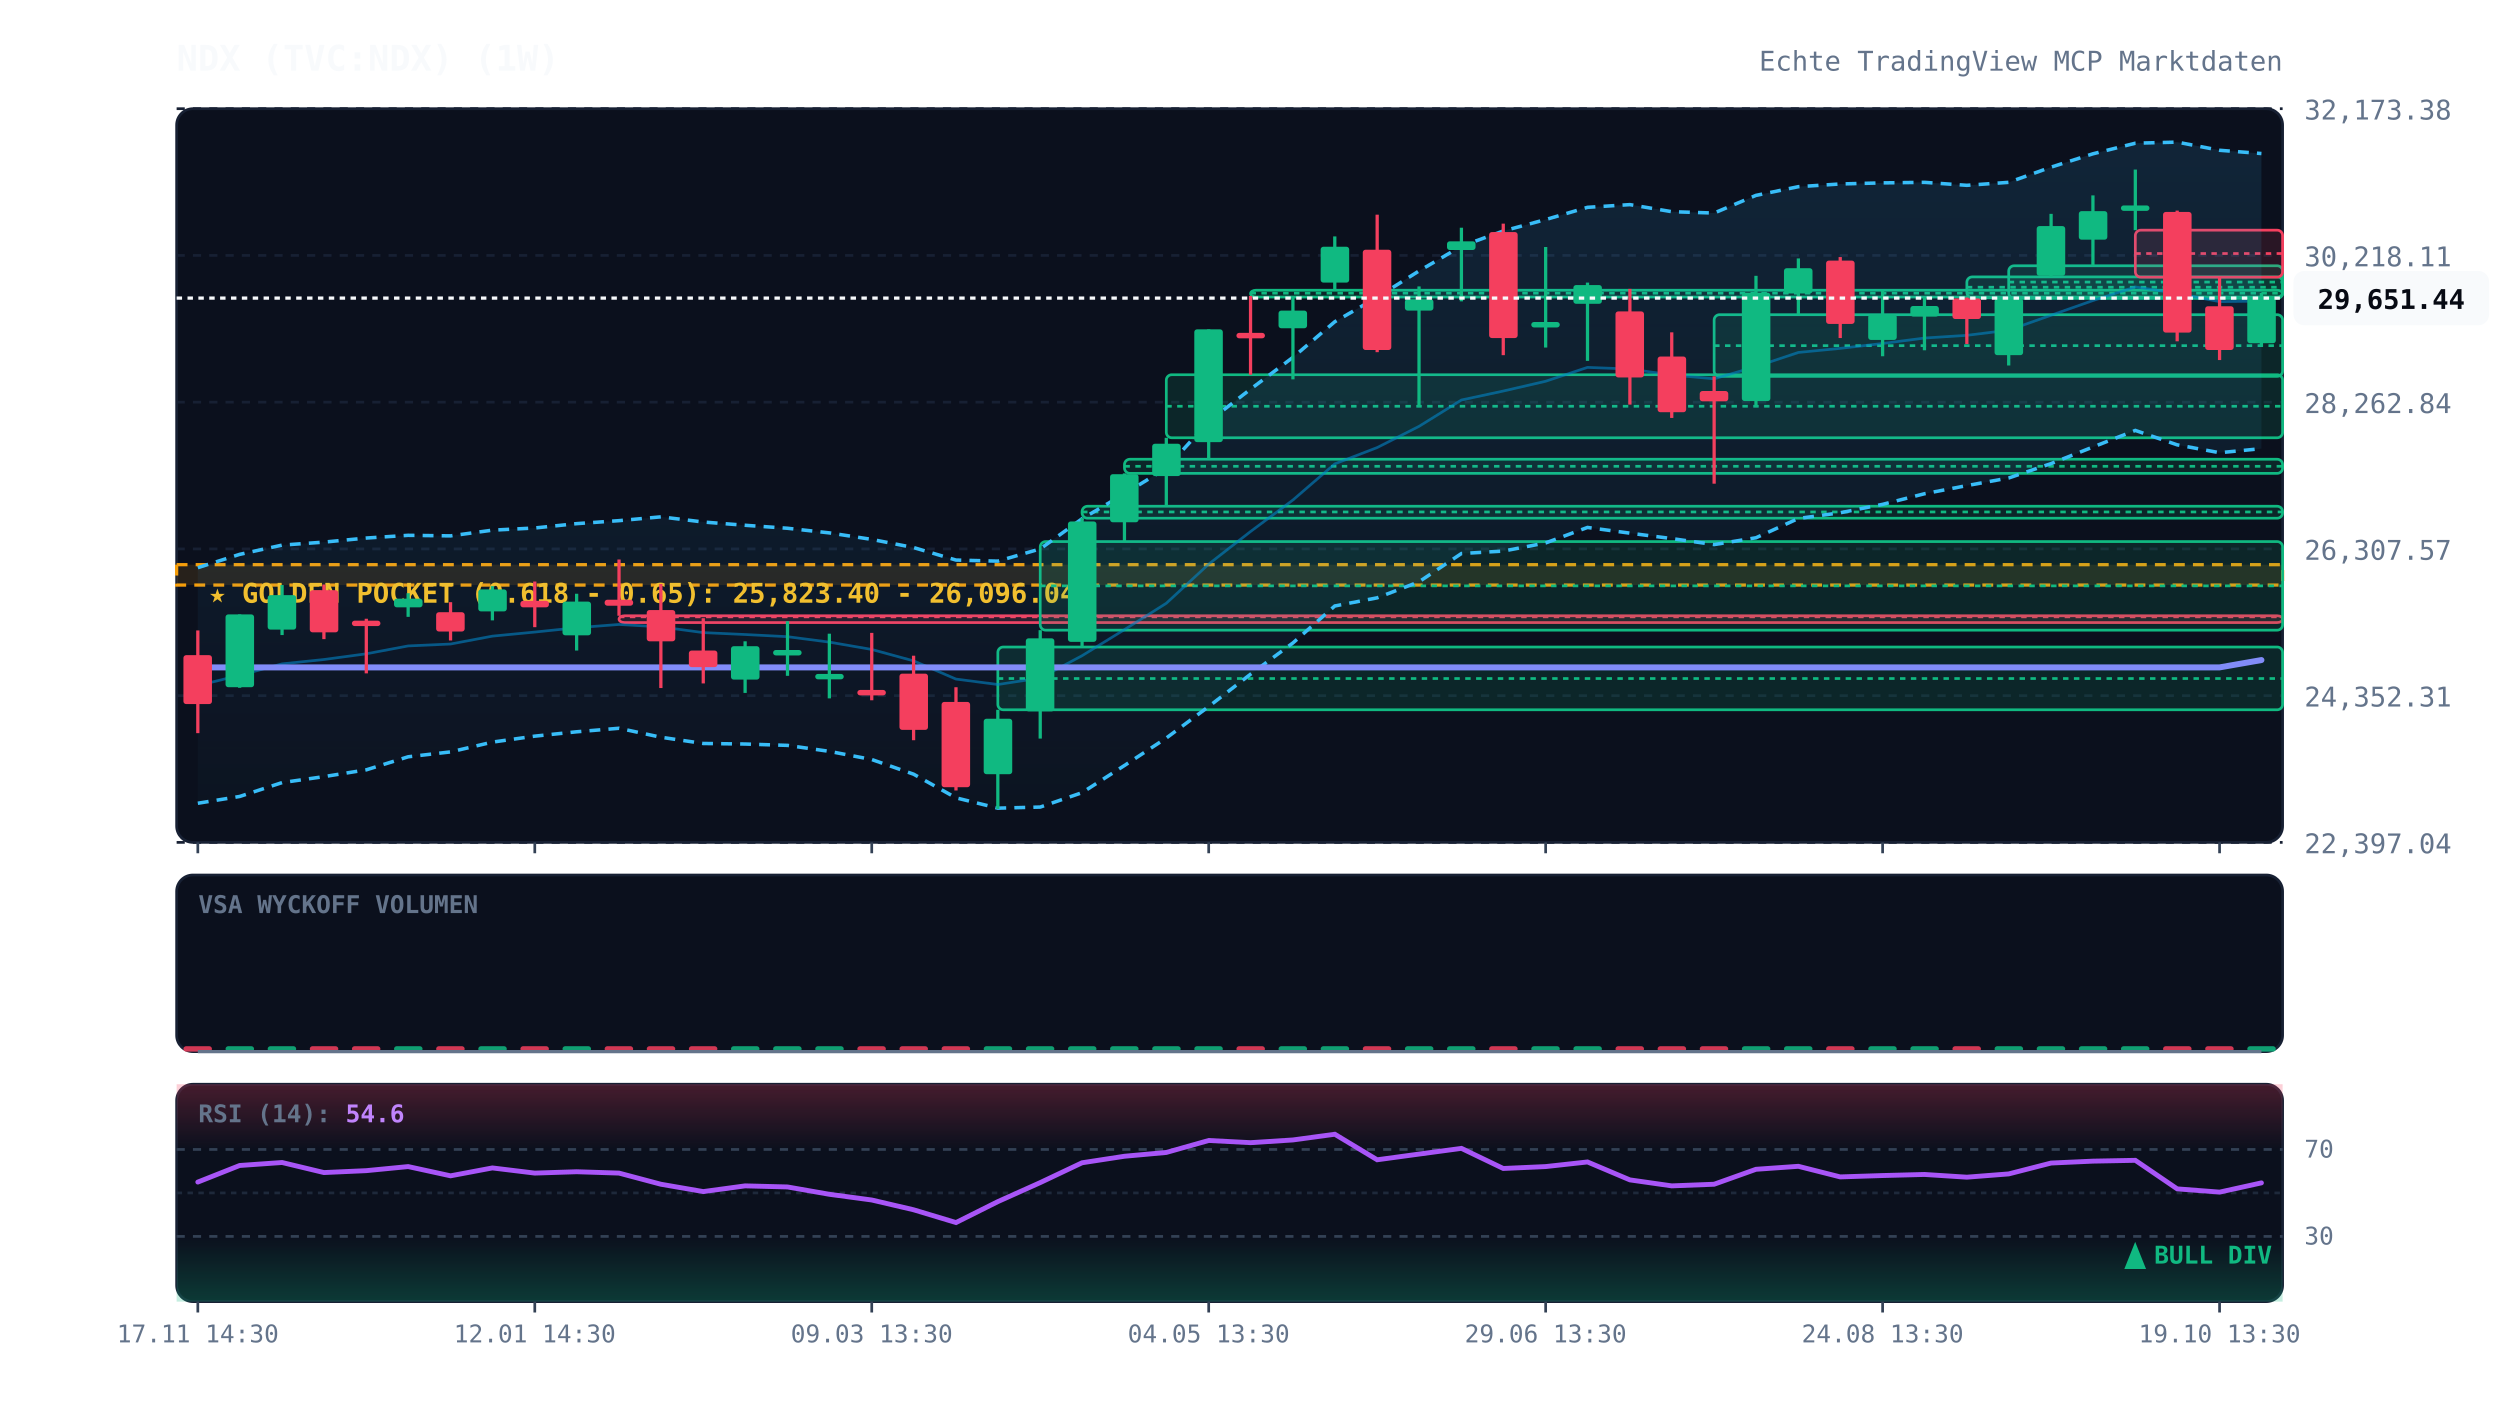
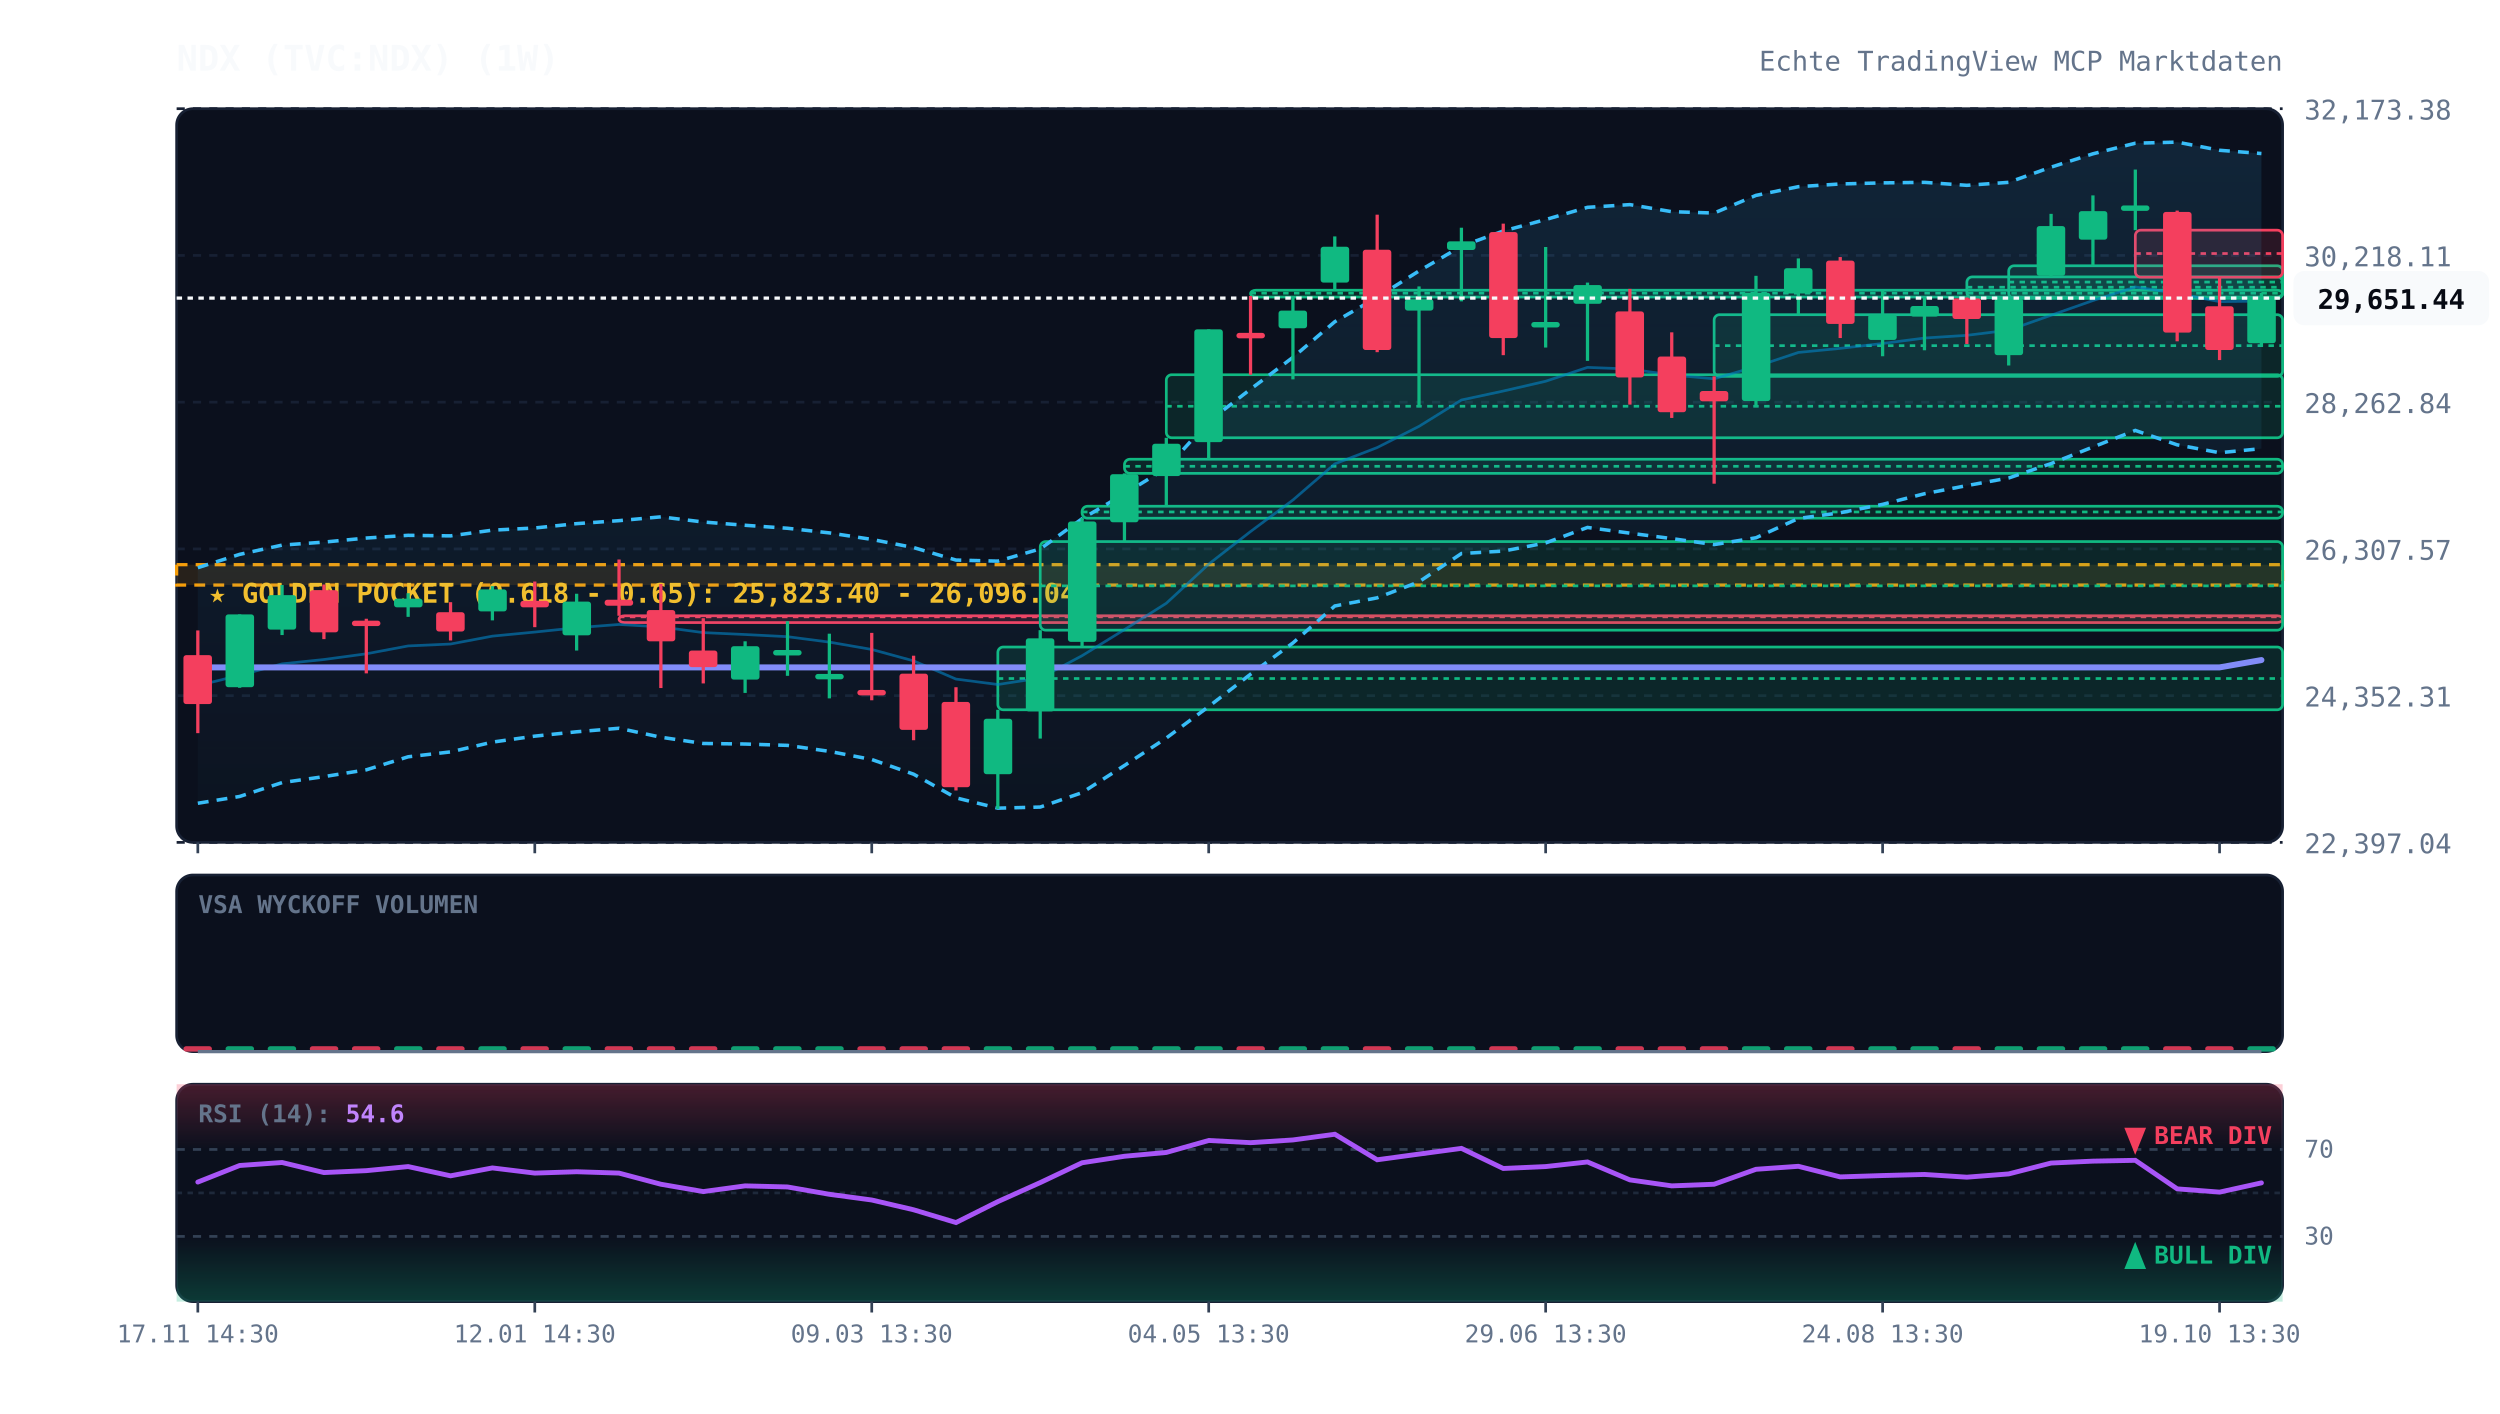
<svg xmlns="http://www.w3.org/2000/svg" viewBox="0 0 920 520" width="100%" height="100%" style="background:#070a13; font-family:'JetBrains Mono', monospace;">
  <defs>
    <linearGradient id="cloud-grad" x1="0%" y1="0%" x2="0%" y2="100%">
      <stop offset="0%" stop-color="#38bdf8" stop-opacity="0.12" />
      <stop offset="100%" stop-color="#38bdf8" stop-opacity="0.02" />
    </linearGradient>
    <linearGradient id="rsi-overbought" x1="0%" y1="0%" x2="0%" y2="100%">
      <stop offset="0%" stop-color="#f43f5e" stop-opacity="0.25" />
      <stop offset="100%" stop-color="#f43f5e" stop-opacity="0.0" />
    </linearGradient>
    <linearGradient id="rsi-oversold" x1="0%" y1="0%" x2="0%" y2="100%">
      <stop offset="0%" stop-color="#10b981" stop-opacity="0.0" />
      <stop offset="100%" stop-color="#10b981" stop-opacity="0.25" />
    </linearGradient>
  </defs>
  <rect x="65" y="40" width="775" height="270" fill="#0b101d" rx="6" stroke="#172033" stroke-width="1" />
  <rect x="65" y="322" width="775" height="65" fill="#0b101d" rx="6" stroke="#172033" stroke-width="1" />
  <rect x="65" y="399" width="775" height="80" fill="#0b101d" rx="6" stroke="#172033" stroke-width="1" />
  <line x1="65" y1="310.0" x2="840" y2="310.0" stroke="#172033" stroke-dasharray="3,3" stroke-width="1" />
  <text x="848" y="314.0" fill="#64748b" font-size="10" text-anchor="start">22,397.04</text>
  <line x1="65" y1="256.0" x2="840" y2="256.0" stroke="#172033" stroke-dasharray="3,3" stroke-width="1" />
  <text x="848" y="260.0" fill="#64748b" font-size="10" text-anchor="start">24,352.31</text>
  <line x1="65" y1="202.0" x2="840" y2="202.0" stroke="#172033" stroke-dasharray="3,3" stroke-width="1" />
  <text x="848" y="206.0" fill="#64748b" font-size="10" text-anchor="start">26,307.57</text>
  <line x1="65" y1="148.0" x2="840" y2="148.0" stroke="#172033" stroke-dasharray="3,3" stroke-width="1" />
  <text x="848" y="152.0" fill="#64748b" font-size="10" text-anchor="start">28,262.84</text>
  <line x1="65" y1="94.0" x2="840" y2="94.0" stroke="#172033" stroke-dasharray="3,3" stroke-width="1" />
  <text x="848" y="98.0" fill="#64748b" font-size="10" text-anchor="start">30,218.11</text>
  <line x1="65" y1="40.0" x2="840" y2="40.0" stroke="#172033" stroke-dasharray="3,3" stroke-width="1" />
  <text x="848" y="44.0" fill="#64748b" font-size="10" text-anchor="start">32,173.38</text>
  <rect x="65" y="207.8" width="775" height="7.5" fill="rgba(245, 158, 11, 0.12)" stroke="#f59e0b" stroke-dasharray="4,3" stroke-width="1.2" />
  <text x="77" y="221.8" fill="#fbbf24" font-size="10" font-weight="bold">★ GOLDEN POCKET (0.618 - 0.65): 25,823.40 - 26,096.04</text>
  <rect x="227.8" y="226.6" width="612.2" height="2.5" fill="rgba(244, 63, 94, 0.13)" stroke="#f43f5e" stroke-width="1" rx="2" />
  <line x1="227.8" y1="227.0" x2="840" y2="227.0" stroke="#f43f5e" stroke-dasharray="2,2" stroke-width="1" />
  <rect x="367.2" y="238.1" width="472.8" height="23.1" fill="rgba(16, 185, 129, 0.13)" stroke="#10b981" stroke-width="1" rx="2" />
  <line x1="367.2" y1="249.7" x2="840" y2="249.7" stroke="#10b981" stroke-dasharray="2,2" stroke-width="1" />
  <rect x="382.8" y="199.3" width="457.2" height="32.6" fill="rgba(16, 185, 129, 0.13)" stroke="#10b981" stroke-width="1" rx="2" />
  <line x1="382.8" y1="215.6" x2="840" y2="215.6" stroke="#10b981" stroke-dasharray="2,2" stroke-width="1" />
  <rect x="398.2" y="186.3" width="441.8" height="4.4" fill="rgba(16, 185, 129, 0.13)" stroke="#10b981" stroke-width="1" rx="2" />
  <line x1="398.2" y1="188.4" x2="840" y2="188.4" stroke="#10b981" stroke-dasharray="2,2" stroke-width="1" />
  <rect x="413.8" y="169.0" width="426.2" height="5.2" fill="rgba(16, 185, 129, 0.13)" stroke="#10b981" stroke-width="1" rx="2" />
  <line x1="413.8" y1="171.6" x2="840" y2="171.6" stroke="#10b981" stroke-dasharray="2,2" stroke-width="1" />
  <rect x="429.2" y="137.9" width="410.8" height="23.2" fill="rgba(16, 185, 129, 0.13)" stroke="#10b981" stroke-width="1" rx="2" />
  <line x1="429.2" y1="149.5" x2="840" y2="149.5" stroke="#10b981" stroke-dasharray="2,2" stroke-width="1" />
  <rect x="460.2" y="106.8" width="379.8" height="2.5" fill="rgba(16, 185, 129, 0.13)" stroke="#10b981" stroke-width="1" rx="2" />
  <line x1="460.2" y1="107.9" x2="840" y2="107.9" stroke="#10b981" stroke-dasharray="2,2" stroke-width="1" />
  <rect x="630.8" y="115.8" width="209.2" height="22.7" fill="rgba(16, 185, 129, 0.13)" stroke="#10b981" stroke-width="1" rx="2" />
  <line x1="630.8" y1="127.2" x2="840" y2="127.2" stroke="#10b981" stroke-dasharray="2,2" stroke-width="1" />
  <rect x="723.8" y="101.9" width="116.2" height="7.7" fill="rgba(16, 185, 129, 0.13)" stroke="#10b981" stroke-width="1" rx="2" />
  <line x1="723.8" y1="105.7" x2="840" y2="105.7" stroke="#10b981" stroke-dasharray="2,2" stroke-width="1" />
  <rect x="739.2" y="97.8" width="100.8" height="12.0" fill="rgba(16, 185, 129, 0.13)" stroke="#10b981" stroke-width="1" rx="2" />
  <line x1="739.2" y1="103.8" x2="840" y2="103.8" stroke="#10b981" stroke-dasharray="2,2" stroke-width="1" />
  <rect x="785.8" y="84.7" width="54.2" height="17.3" fill="rgba(244, 63, 94, 0.13)" stroke="#f43f5e" stroke-width="1" rx="2" />
  <line x1="785.8" y1="93.3" x2="840" y2="93.3" stroke="#f43f5e" stroke-dasharray="2,2" stroke-width="1" />
  <polygon points="72.8,208.9 88.2,204.0 103.8,200.6 119.2,199.5 134.8,198.0 150.2,197.0 165.8,197.2 181.2,195.1 196.8,194.3 212.2,192.7 227.8,191.6 243.2,190.2 258.8,192.1 274.2,193.3 289.8,194.4 305.2,196.1 320.8,198.5 336.2,201.5 351.8,206.1 367.2,206.5 382.8,202.0 398.2,190.9 413.8,181.7 429.2,172.3 444.8,155.1 460.2,143.2 475.8,131.5 491.2,118.4 506.8,109.4 522.2,99.7 537.8,90.6 553.2,85.0 568.8,80.8 584.2,76.3 599.8,75.3 615.2,77.9 630.8,78.4 646.2,71.9 661.8,68.7 677.2,67.7 692.8,67.3 708.2,67.1 723.8,68.2 739.2,67.1 754.8,61.5 770.2,56.6 785.8,52.7 801.2,52.3 816.8,55.3 832.2,56.5 832.2,165.1 816.8,166.6 801.2,163.7 785.8,158.4 770.2,164.5 754.8,170.6 739.2,175.9 723.8,178.7 708.2,181.7 692.8,185.6 677.2,188.7 661.8,190.8 646.2,197.9 630.8,200.4 615.2,198.2 599.8,196.2 584.2,194.1 568.8,199.8 553.2,202.8 537.8,203.7 522.2,214.1 506.8,220.0 491.2,223.0 475.8,236.6 460.2,248.1 444.8,260.0 429.2,271.6 413.8,281.7 398.2,291.7 382.8,297.0 367.2,297.4 351.8,293.6 336.2,284.9 320.8,279.5 305.2,276.5 289.8,274.3 274.2,273.8 258.8,273.6 243.2,271.3 227.8,268.0 212.2,269.3 196.8,270.9 181.2,273.1 165.8,276.7 150.2,278.5 134.8,283.3 119.2,285.8 103.8,288.0 88.2,293.1 72.8,295.6" fill="url(#cloud-grad)" />
  <polyline points="72.8,208.9 88.2,204.0 103.8,200.6 119.2,199.5 134.8,198.0 150.2,197.0 165.8,197.2 181.2,195.1 196.8,194.3 212.2,192.7 227.8,191.6 243.2,190.2 258.8,192.1 274.2,193.3 289.8,194.4 305.2,196.1 320.8,198.5 336.2,201.5 351.8,206.1 367.2,206.5 382.8,202.0 398.2,190.9 413.8,181.7 429.2,172.3 444.8,155.1 460.2,143.2 475.8,131.5 491.2,118.4 506.8,109.4 522.2,99.7 537.8,90.6 553.2,85.0 568.8,80.8 584.2,76.3 599.8,75.3 615.2,77.9 630.8,78.4 646.2,71.9 661.8,68.7 677.2,67.7 692.8,67.3 708.2,67.1 723.8,68.2 739.2,67.1 754.8,61.5 770.2,56.6 785.8,52.7 801.2,52.3 816.8,55.3 832.2,56.5" fill="none" stroke="#38bdf8" stroke-width="1.3" stroke-dasharray="4,3" />
  <polyline points="72.8,295.6 88.2,293.1 103.8,288.0 119.2,285.8 134.8,283.3 150.2,278.5 165.8,276.7 181.2,273.1 196.8,270.9 212.2,269.3 227.8,268.0 243.2,271.3 258.8,273.6 274.2,273.8 289.8,274.3 305.2,276.5 320.8,279.5 336.2,284.9 351.8,293.6 367.2,297.4 382.8,297.0 398.2,291.7 413.8,281.7 429.2,271.6 444.8,260.0 460.2,248.1 475.8,236.6 491.2,223.0 506.8,220.0 522.2,214.1 537.8,203.7 553.2,202.8 568.8,199.8 584.2,194.1 599.8,196.2 615.2,198.2 630.8,200.4 646.2,197.9 661.8,190.8 677.2,188.7 692.8,185.6 708.2,181.7 723.8,178.7 739.2,175.9 754.8,170.6 770.2,164.5 785.8,158.4 801.2,163.7 816.8,166.6 832.2,165.1" fill="none" stroke="#38bdf8" stroke-width="1.3" stroke-dasharray="4,3" />
  <polyline points="72.8,252.3 88.2,248.5 103.8,244.3 119.2,242.7 134.8,240.6 150.2,237.7 165.8,237.0 181.2,234.1 196.8,232.6 212.2,231.0 227.8,229.8 243.2,230.7 258.8,232.8 274.2,233.5 289.8,234.3 305.2,236.3 320.8,239.0 336.2,243.2 351.8,249.9 367.2,251.9 382.8,249.5 398.2,241.3 413.8,231.7 429.2,222.0 444.8,207.6 460.2,195.6 475.8,184.0 491.2,170.7 506.8,164.7 522.2,156.9 537.8,147.2 553.2,143.9 568.8,140.3 584.2,135.2 599.8,135.8 615.2,138.0 630.8,139.4 646.2,134.9 661.8,129.7 677.2,128.2 692.8,126.4 708.2,124.4 723.8,123.4 739.2,121.5 754.8,116.0 770.2,110.6 785.8,105.6 801.2,108.0 816.8,111.0 832.2,110.8" fill="none" stroke="#0284c7" stroke-width="1.0" stroke-opacity="0.6" />
  <polyline points="72.8,245.6 88.2,245.6 103.8,245.6 119.2,245.6 134.8,245.6 150.2,245.6 165.8,245.6 181.2,245.6 196.8,245.6 212.2,245.6 227.8,245.6 243.2,245.6 258.8,245.6 274.2,245.6 289.8,245.6 305.2,245.6 320.8,245.6 336.2,245.6 351.8,245.6 367.2,245.6 382.8,245.6 398.2,245.6 413.8,245.6 429.2,245.6 444.8,245.6 460.2,245.6 475.8,245.6 491.2,245.6 506.8,245.6 522.2,245.6 537.8,245.6 553.2,245.6 568.8,245.6 584.2,245.6 599.8,245.6 615.2,245.6 630.8,245.6 646.2,245.6 661.8,245.6 677.2,245.6 692.8,245.6 708.2,245.6 723.8,245.6 739.2,245.6 754.8,245.6 770.2,245.6 785.8,245.6 801.2,245.6 816.8,245.6 832.2,242.9" fill="none" stroke="#818cf8" stroke-width="2.2" stroke-linecap="round" />
  <line x1="72.8" y1="232.0" x2="72.8" y2="269.8" stroke="#f43f5e" stroke-width="1.2" />
  <rect x="67.5" y="241.1" width="10.5" height="18.0" fill="#f43f5e" rx="1" />
  <line x1="88.2" y1="226.1" x2="88.2" y2="253.1" stroke="#10b981" stroke-width="1.2" />
  <rect x="83.0" y="226.1" width="10.5" height="26.8" fill="#10b981" rx="1" />
  <line x1="103.8" y1="215.3" x2="103.8" y2="233.7" stroke="#10b981" stroke-width="1.2" />
  <rect x="98.5" y="219.0" width="10.5" height="12.7" fill="#10b981" rx="1" />
  <line x1="119.2" y1="215.1" x2="119.2" y2="235.2" stroke="#f43f5e" stroke-width="1.2" />
  <rect x="114.0" y="217.2" width="10.5" height="15.5" fill="#f43f5e" rx="1" />
  <line x1="134.8" y1="227.7" x2="134.8" y2="247.8" stroke="#f43f5e" stroke-width="1.2" />
  <rect x="129.5" y="228.4" width="10.5" height="2.0" fill="#f43f5e" rx="1" />
  <line x1="150.2" y1="218.3" x2="150.2" y2="227.0" stroke="#10b981" stroke-width="1.2" />
  <rect x="145.0" y="220.3" width="10.5" height="3.2" fill="#10b981" rx="1" />
  <line x1="165.8" y1="221.6" x2="165.8" y2="235.7" stroke="#f43f5e" stroke-width="1.2" />
  <rect x="160.5" y="225.3" width="10.5" height="7.1" fill="#f43f5e" rx="1" />
  <line x1="181.2" y1="215.7" x2="181.2" y2="228.3" stroke="#10b981" stroke-width="1.2" />
  <rect x="176.0" y="216.9" width="10.5" height="8.1" fill="#10b981" rx="1" />
  <line x1="196.8" y1="214.0" x2="196.8" y2="230.8" stroke="#f43f5e" stroke-width="1.2" />
  <rect x="191.5" y="221.1" width="10.5" height="2.4" fill="#f43f5e" rx="1" />
  <line x1="212.2" y1="218.5" x2="212.2" y2="239.4" stroke="#10b981" stroke-width="1.2" />
  <rect x="207.0" y="221.4" width="10.5" height="12.4" fill="#10b981" rx="1" />
  <line x1="227.8" y1="205.9" x2="227.8" y2="226.6" stroke="#f43f5e" stroke-width="1.2" />
  <rect x="222.5" y="220.7" width="10.5" height="2.2" fill="#f43f5e" rx="1" />
  <line x1="243.2" y1="214.9" x2="243.2" y2="253.2" stroke="#f43f5e" stroke-width="1.2" />
  <rect x="238.0" y="224.5" width="10.5" height="11.5" fill="#f43f5e" rx="1" />
  <line x1="258.8" y1="227.5" x2="258.8" y2="251.5" stroke="#f43f5e" stroke-width="1.2" />
  <rect x="253.5" y="239.4" width="10.5" height="6.1" fill="#f43f5e" rx="1" />
  <line x1="274.2" y1="236.0" x2="274.2" y2="255.0" stroke="#10b981" stroke-width="1.2" />
  <rect x="269.0" y="237.8" width="10.5" height="12.3" fill="#10b981" rx="1" />
  <line x1="289.8" y1="228.6" x2="289.8" y2="248.7" stroke="#10b981" stroke-width="1.2" />
  <rect x="284.5" y="239.2" width="10.5" height="2.0" fill="#10b981" rx="1" />
  <line x1="305.2" y1="233.2" x2="305.2" y2="257.0" stroke="#10b981" stroke-width="1.2" />
  <rect x="300.0" y="248.0" width="10.5" height="2.0" fill="#10b981" rx="1" />
  <line x1="320.8" y1="232.9" x2="320.8" y2="257.7" stroke="#f43f5e" stroke-width="1.2" />
  <rect x="315.5" y="253.9" width="10.5" height="2.0" fill="#f43f5e" rx="1" />
  <line x1="336.2" y1="241.3" x2="336.2" y2="272.4" stroke="#f43f5e" stroke-width="1.2" />
  <rect x="331.0" y="247.9" width="10.5" height="20.7" fill="#f43f5e" rx="1" />
  <line x1="351.8" y1="252.9" x2="351.8" y2="290.9" stroke="#f43f5e" stroke-width="1.2" />
  <rect x="346.5" y="258.3" width="10.5" height="31.4" fill="#f43f5e" rx="1" />
  <line x1="367.2" y1="261.2" x2="367.2" y2="297.7" stroke="#10b981" stroke-width="1.2" />
  <rect x="362.0" y="264.5" width="10.5" height="20.4" fill="#10b981" rx="1" />
  <line x1="382.8" y1="231.9" x2="382.8" y2="271.8" stroke="#10b981" stroke-width="1.2" />
  <rect x="377.5" y="234.9" width="10.5" height="26.9" fill="#10b981" rx="1" />
  <line x1="398.2" y1="190.6" x2="398.2" y2="238.1" stroke="#10b981" stroke-width="1.2" />
  <rect x="393.0" y="191.9" width="10.5" height="44.3" fill="#10b981" rx="1" />
  <line x1="413.8" y1="174.2" x2="413.8" y2="199.3" stroke="#10b981" stroke-width="1.2" />
  <rect x="408.5" y="174.5" width="10.5" height="17.7" fill="#10b981" rx="1" />
  <line x1="429.2" y1="161.1" x2="429.2" y2="186.3" stroke="#10b981" stroke-width="1.2" />
  <rect x="424.0" y="163.3" width="10.5" height="11.9" fill="#10b981" rx="1" />
  <line x1="444.8" y1="121.2" x2="444.8" y2="169.0" stroke="#10b981" stroke-width="1.2" />
  <rect x="439.5" y="121.2" width="10.5" height="41.5" fill="#10b981" rx="1" />
  <line x1="460.2" y1="108.9" x2="460.2" y2="137.9" stroke="#f43f5e" stroke-width="1.2" />
  <rect x="455.0" y="122.5" width="10.5" height="2.0" fill="#f43f5e" rx="1" />
  <line x1="475.8" y1="109.3" x2="475.8" y2="139.6" stroke="#10b981" stroke-width="1.2" />
  <rect x="470.5" y="114.3" width="10.5" height="6.5" fill="#10b981" rx="1" />
  <line x1="491.2" y1="87.0" x2="491.2" y2="106.8" stroke="#10b981" stroke-width="1.2" />
  <rect x="486.0" y="90.8" width="10.5" height="13.2" fill="#10b981" rx="1" />
  <line x1="506.8" y1="79.0" x2="506.8" y2="129.6" stroke="#f43f5e" stroke-width="1.2" />
  <rect x="501.5" y="91.9" width="10.5" height="36.9" fill="#f43f5e" rx="1" />
  <line x1="522.2" y1="105.4" x2="522.2" y2="149.8" stroke="#10b981" stroke-width="1.2" />
  <rect x="517.0" y="110.1" width="10.5" height="4.2" fill="#10b981" rx="1" />
  <line x1="537.8" y1="83.8" x2="537.8" y2="110.9" stroke="#10b981" stroke-width="1.2" />
  <rect x="532.5" y="88.8" width="10.5" height="3.2" fill="#10b981" rx="1" />
  <line x1="553.2" y1="82.3" x2="553.2" y2="130.7" stroke="#f43f5e" stroke-width="1.2" />
  <rect x="548.0" y="85.4" width="10.5" height="39.0" fill="#f43f5e" rx="1" />
  <line x1="568.8" y1="90.9" x2="568.8" y2="127.9" stroke="#10b981" stroke-width="1.2" />
  <rect x="563.5" y="118.5" width="10.5" height="2.0" fill="#10b981" rx="1" />
  <line x1="584.2" y1="104.0" x2="584.2" y2="132.8" stroke="#10b981" stroke-width="1.2" />
  <rect x="579.0" y="104.9" width="10.5" height="6.9" fill="#10b981" rx="1" />
  <line x1="599.8" y1="106.3" x2="599.8" y2="148.9" stroke="#f43f5e" stroke-width="1.2" />
  <rect x="594.5" y="114.6" width="10.5" height="24.3" fill="#f43f5e" rx="1" />
  <line x1="615.2" y1="122.3" x2="615.2" y2="153.8" stroke="#f43f5e" stroke-width="1.2" />
  <rect x="610.0" y="131.2" width="10.5" height="20.5" fill="#f43f5e" rx="1" />
  <line x1="630.8" y1="138.5" x2="630.8" y2="178.0" stroke="#f43f5e" stroke-width="1.2" />
  <rect x="625.5" y="143.9" width="10.5" height="3.8" fill="#f43f5e" rx="1" />
  <line x1="646.2" y1="101.5" x2="646.2" y2="149.8" stroke="#10b981" stroke-width="1.2" />
  <rect x="641.0" y="107.7" width="10.5" height="39.9" fill="#10b981" rx="1" />
  <line x1="661.8" y1="95.1" x2="661.8" y2="115.8" stroke="#10b981" stroke-width="1.2" />
  <rect x="656.5" y="98.7" width="10.5" height="9.3" fill="#10b981" rx="1" />
  <line x1="677.2" y1="94.6" x2="677.2" y2="124.4" stroke="#f43f5e" stroke-width="1.2" />
  <rect x="672.0" y="95.9" width="10.5" height="23.3" fill="#f43f5e" rx="1" />
  <line x1="692.8" y1="106.9" x2="692.8" y2="131.1" stroke="#10b981" stroke-width="1.2" />
  <rect x="687.5" y="115.7" width="10.5" height="9.4" fill="#10b981" rx="1" />
  <line x1="708.2" y1="109.5" x2="708.2" y2="128.9" stroke="#10b981" stroke-width="1.2" />
  <rect x="703.0" y="112.6" width="10.5" height="3.9" fill="#10b981" rx="1" />
  <line x1="723.8" y1="109.5" x2="723.8" y2="126.6" stroke="#f43f5e" stroke-width="1.2" />
  <rect x="718.5" y="109.8" width="10.5" height="7.6" fill="#f43f5e" rx="1" />
  <line x1="739.2" y1="109.8" x2="739.2" y2="134.5" stroke="#10b981" stroke-width="1.2" />
  <rect x="734.0" y="109.9" width="10.5" height="20.8" fill="#10b981" rx="1" />
  <line x1="754.8" y1="78.7" x2="754.8" y2="101.9" stroke="#10b981" stroke-width="1.2" />
  <rect x="749.5" y="83.2" width="10.5" height="18.3" fill="#10b981" rx="1" />
  <line x1="770.2" y1="71.9" x2="770.2" y2="97.8" stroke="#10b981" stroke-width="1.2" />
  <rect x="765.0" y="77.7" width="10.5" height="10.5" fill="#10b981" rx="1" />
  <line x1="785.8" y1="62.4" x2="785.8" y2="84.7" stroke="#10b981" stroke-width="1.2" />
  <rect x="780.5" y="75.6" width="10.5" height="2.0" fill="#10b981" rx="1" />
  <line x1="801.2" y1="77.5" x2="801.2" y2="125.6" stroke="#f43f5e" stroke-width="1.2" />
  <rect x="796.0" y="78.0" width="10.5" height="44.4" fill="#f43f5e" rx="1" />
  <line x1="816.8" y1="102.0" x2="816.8" y2="132.5" stroke="#f43f5e" stroke-width="1.2" />
  <rect x="811.5" y="112.7" width="10.5" height="16.1" fill="#f43f5e" rx="1" />
  <line x1="832.2" y1="107.8" x2="832.2" y2="127.3" stroke="#10b981" stroke-width="1.2" />
  <rect x="827.0" y="109.7" width="10.5" height="16.6" fill="#10b981" rx="1" />
  <line x1="65" y1="109.7" x2="840" y2="109.7" stroke="#f8fafc" stroke-width="1.2" stroke-dasharray="2,2" />
  <rect x="844" y="99.7" width="72" height="20" fill="#f8fafc" rx="4" />
  <text x="880" y="113.7" fill="#070a13" font-size="10" font-weight="bold" text-anchor="middle">29,651.44</text>
  <text x="73" y="336" fill="#64748b" font-size="9" font-weight="bold">VSA WYCKOFF VOLUMEN</text>
  <rect x="67.5" y="385.0" width="10.5" height="2.0" fill="#f43f5e" opacity="0.85" rx="1" />
  <rect x="83.0" y="385.0" width="10.5" height="2.0" fill="#10b981" opacity="0.85" rx="1" />
  <rect x="98.5" y="385.0" width="10.5" height="2.0" fill="#10b981" opacity="0.85" rx="1" />
  <rect x="114.0" y="385.0" width="10.5" height="2.0" fill="#f43f5e" opacity="0.85" rx="1" />
  <rect x="129.5" y="385.0" width="10.5" height="2.0" fill="#f43f5e" opacity="0.85" rx="1" />
  <rect x="145.0" y="385.0" width="10.5" height="2.0" fill="#10b981" opacity="0.85" rx="1" />
  <rect x="160.5" y="385.0" width="10.5" height="2.0" fill="#f43f5e" opacity="0.85" rx="1" />
  <rect x="176.0" y="385.0" width="10.5" height="2.0" fill="#10b981" opacity="0.85" rx="1" />
  <rect x="191.5" y="385.0" width="10.5" height="2.0" fill="#f43f5e" opacity="0.85" rx="1" />
  <rect x="207.0" y="385.0" width="10.5" height="2.0" fill="#10b981" opacity="0.85" rx="1" />
  <rect x="222.5" y="385.0" width="10.5" height="2.0" fill="#f43f5e" opacity="0.85" rx="1" />
  <rect x="238.0" y="385.0" width="10.5" height="2.0" fill="#f43f5e" opacity="0.85" rx="1" />
  <rect x="253.5" y="385.0" width="10.5" height="2.0" fill="#f43f5e" opacity="0.85" rx="1" />
  <rect x="269.0" y="385.0" width="10.5" height="2.0" fill="#10b981" opacity="0.85" rx="1" />
  <rect x="284.5" y="385.0" width="10.5" height="2.0" fill="#10b981" opacity="0.85" rx="1" />
  <rect x="300.0" y="385.0" width="10.5" height="2.0" fill="#10b981" opacity="0.85" rx="1" />
  <rect x="315.5" y="385.0" width="10.5" height="2.0" fill="#f43f5e" opacity="0.85" rx="1" />
  <rect x="331.0" y="385.0" width="10.5" height="2.0" fill="#f43f5e" opacity="0.85" rx="1" />
  <rect x="346.5" y="385.0" width="10.5" height="2.0" fill="#f43f5e" opacity="0.85" rx="1" />
  <rect x="362.0" y="385.0" width="10.5" height="2.0" fill="#10b981" opacity="0.85" rx="1" />
  <rect x="377.5" y="385.0" width="10.5" height="2.0" fill="#10b981" opacity="0.85" rx="1" />
  <rect x="393.0" y="385.0" width="10.5" height="2.0" fill="#10b981" opacity="0.85" rx="1" />
  <rect x="408.5" y="385.0" width="10.5" height="2.0" fill="#10b981" opacity="0.85" rx="1" />
  <rect x="424.0" y="385.0" width="10.5" height="2.0" fill="#10b981" opacity="0.85" rx="1" />
  <rect x="439.5" y="385.0" width="10.5" height="2.0" fill="#10b981" opacity="0.85" rx="1" />
  <rect x="455.0" y="385.0" width="10.5" height="2.0" fill="#f43f5e" opacity="0.85" rx="1" />
  <rect x="470.5" y="385.0" width="10.5" height="2.0" fill="#10b981" opacity="0.85" rx="1" />
  <rect x="486.0" y="385.0" width="10.5" height="2.0" fill="#10b981" opacity="0.85" rx="1" />
  <rect x="501.5" y="385.0" width="10.5" height="2.0" fill="#f43f5e" opacity="0.85" rx="1" />
  <rect x="517.0" y="385.0" width="10.5" height="2.0" fill="#10b981" opacity="0.85" rx="1" />
  <rect x="532.5" y="385.0" width="10.5" height="2.0" fill="#10b981" opacity="0.85" rx="1" />
  <rect x="548.0" y="385.0" width="10.5" height="2.0" fill="#f43f5e" opacity="0.85" rx="1" />
  <rect x="563.5" y="385.0" width="10.5" height="2.0" fill="#10b981" opacity="0.85" rx="1" />
  <rect x="579.0" y="385.0" width="10.5" height="2.0" fill="#10b981" opacity="0.85" rx="1" />
  <rect x="594.5" y="385.0" width="10.5" height="2.0" fill="#f43f5e" opacity="0.85" rx="1" />
  <rect x="610.0" y="385.0" width="10.5" height="2.0" fill="#f43f5e" opacity="0.85" rx="1" />
  <rect x="625.5" y="385.0" width="10.5" height="2.0" fill="#f43f5e" opacity="0.85" rx="1" />
  <rect x="641.0" y="385.0" width="10.5" height="2.0" fill="#10b981" opacity="0.85" rx="1" />
  <rect x="656.5" y="385.0" width="10.5" height="2.0" fill="#10b981" opacity="0.85" rx="1" />
  <rect x="672.0" y="385.0" width="10.5" height="2.0" fill="#f43f5e" opacity="0.85" rx="1" />
  <rect x="687.5" y="385.0" width="10.5" height="2.0" fill="#10b981" opacity="0.85" rx="1" />
  <rect x="703.0" y="385.0" width="10.5" height="2.0" fill="#10b981" opacity="0.85" rx="1" />
  <rect x="718.5" y="385.0" width="10.5" height="2.0" fill="#f43f5e" opacity="0.85" rx="1" />
  <rect x="734.0" y="385.0" width="10.5" height="2.0" fill="#10b981" opacity="0.85" rx="1" />
  <rect x="749.5" y="385.0" width="10.5" height="2.0" fill="#10b981" opacity="0.85" rx="1" />
  <rect x="765.0" y="385.0" width="10.5" height="2.0" fill="#10b981" opacity="0.85" rx="1" />
  <rect x="780.5" y="385.0" width="10.5" height="2.0" fill="#10b981" opacity="0.85" rx="1" />
  <rect x="796.0" y="385.0" width="10.5" height="2.0" fill="#f43f5e" opacity="0.85" rx="1" />
  <rect x="811.5" y="385.0" width="10.5" height="2.0" fill="#f43f5e" opacity="0.85" rx="1" />
  <rect x="827.0" y="385.0" width="10.5" height="2.0" fill="#10b981" opacity="0.85" rx="1" />
  <polyline points="72.8,387.0 88.2,387.0 103.8,387.0 119.2,387.0 134.8,387.0 150.2,387.0 165.8,387.0 181.2,387.0 196.8,387.0 212.2,387.0 227.8,387.0 243.2,387.0 258.8,387.0 274.2,387.0 289.8,387.0 305.2,387.0 320.8,387.0 336.2,387.0 351.8,387.0 367.2,387.0 382.8,387.0 398.2,387.0 413.8,387.0 429.2,387.0 444.8,387.0 460.2,387.0 475.8,387.0 491.2,387.0 506.8,387.0 522.2,387.0 537.8,387.0 553.2,387.0 568.8,387.0 584.2,387.0 599.8,387.0 615.2,387.0 630.8,387.0 646.2,387.0 661.8,387.0 677.2,387.0 692.8,387.0 708.2,387.0 723.8,387.0 739.2,387.0 754.8,387.0 770.2,387.0 785.8,387.0 801.2,387.0 816.8,387.0 832.2,387.0" fill="none" stroke="#64748b" stroke-width="1.2" />
  <rect x="65" y="399" width="775" height="24.0" fill="url(#rsi-overbought)" />
  <rect x="65" y="455.0" width="775" height="24.0" fill="url(#rsi-oversold)" />
  <line x1="65" y1="423.0" x2="840" y2="423.0" stroke="#334155" stroke-dasharray="3,3" stroke-width="1" />
  <text x="848" y="426.0" fill="#64748b" font-size="9">70</text>
  <line x1="65" y1="439.0" x2="840" y2="439.0" stroke="#1e293b" stroke-dasharray="2,2" stroke-width="1" />
  <line x1="65" y1="455.0" x2="840" y2="455.0" stroke="#334155" stroke-dasharray="3,3" stroke-width="1" />
  <text x="848" y="458.0" fill="#64748b" font-size="9">30</text>
  <polyline points="72.8,435.0 88.2,428.9 103.8,427.8 119.2,431.5 134.8,430.8 150.2,429.3 165.8,432.7 181.2,429.8 196.8,431.7 212.2,431.2 227.8,431.7 243.2,435.8 258.8,438.5 274.2,436.4 289.8,436.8 305.2,439.5 320.8,441.6 336.2,445.2 351.8,449.9 367.2,442.2 382.8,435.2 398.2,427.9 413.8,425.5 429.2,424.1 444.8,419.7 460.2,420.5 475.8,419.5 491.2,417.4 506.8,426.8 522.2,424.7 537.8,422.6 553.2,430.0 568.8,429.3 584.2,427.6 599.8,434.2 615.2,436.4 630.8,435.8 646.2,430.3 661.8,429.2 677.2,433.1 692.8,432.6 708.2,432.2 723.8,433.2 739.2,432.0 754.8,428.0 770.2,427.3 785.8,427.0 801.2,437.5 816.8,438.7 832.2,435.3" fill="none" stroke="#a855f7" stroke-width="1.8" stroke-linecap="round" />
  <g transform="translate(785.75, 467)">
    <path d="M 0 -10 L 4 0 L -4 0 Z" fill="#10b981" />
    <text x="7" y="-2" fill="#10b981" font-size="9" font-weight="bold">BULL DIV</text>
  </g>
+   <g transform="translate(785.75, 415)">
+     <path d="M 0 10 L 4 0 L -4 0 Z" fill="#f43f5e" />
+     <text x="7" y="6" fill="#f43f5e" font-size="9" font-weight="bold">BEAR DIV</text>
+   </g>
  <text x="73" y="413" fill="#64748b" font-size="9" font-weight="bold">RSI (14): <tspan fill="#c084fc">54.6</tspan>
  </text>
  <line x1="72.8" y1="310" x2="72.8" y2="314" stroke="#334155" stroke-width="1" />
  <line x1="72.8" y1="479" x2="72.8" y2="483" stroke="#334155" stroke-width="1" />
  <text x="72.8" y="494" fill="#64748b" font-size="9" text-anchor="middle">17.11 14:30</text>
  <line x1="196.8" y1="310" x2="196.8" y2="314" stroke="#334155" stroke-width="1" />
  <line x1="196.8" y1="479" x2="196.8" y2="483" stroke="#334155" stroke-width="1" />
  <text x="196.8" y="494" fill="#64748b" font-size="9" text-anchor="middle">12.01 14:30</text>
  <line x1="320.8" y1="310" x2="320.8" y2="314" stroke="#334155" stroke-width="1" />
  <line x1="320.8" y1="479" x2="320.8" y2="483" stroke="#334155" stroke-width="1" />
  <text x="320.8" y="494" fill="#64748b" font-size="9" text-anchor="middle">09.03 13:30</text>
  <line x1="444.8" y1="310" x2="444.8" y2="314" stroke="#334155" stroke-width="1" />
  <line x1="444.8" y1="479" x2="444.8" y2="483" stroke="#334155" stroke-width="1" />
  <text x="444.8" y="494" fill="#64748b" font-size="9" text-anchor="middle">04.05 13:30</text>
  <line x1="568.8" y1="310" x2="568.8" y2="314" stroke="#334155" stroke-width="1" />
  <line x1="568.8" y1="479" x2="568.8" y2="483" stroke="#334155" stroke-width="1" />
  <text x="568.8" y="494" fill="#64748b" font-size="9" text-anchor="middle">29.06 13:30</text>
  <line x1="692.8" y1="310" x2="692.8" y2="314" stroke="#334155" stroke-width="1" />
  <line x1="692.8" y1="479" x2="692.8" y2="483" stroke="#334155" stroke-width="1" />
  <text x="692.8" y="494" fill="#64748b" font-size="9" text-anchor="middle">24.08 13:30</text>
  <line x1="816.8" y1="310" x2="816.8" y2="314" stroke="#334155" stroke-width="1" />
  <line x1="816.8" y1="479" x2="816.8" y2="483" stroke="#334155" stroke-width="1" />
  <text x="816.8" y="494" fill="#64748b" font-size="9" text-anchor="middle">19.10 13:30</text>
  <text x="65" y="26" fill="#f8fafc" font-size="13" font-weight="bold">NDX (TVC:NDX) (1W)</text>
  <text x="840" y="26" fill="#64748b" font-size="10" text-anchor="end">Echte TradingView MCP Marktdaten</text>
</svg>
